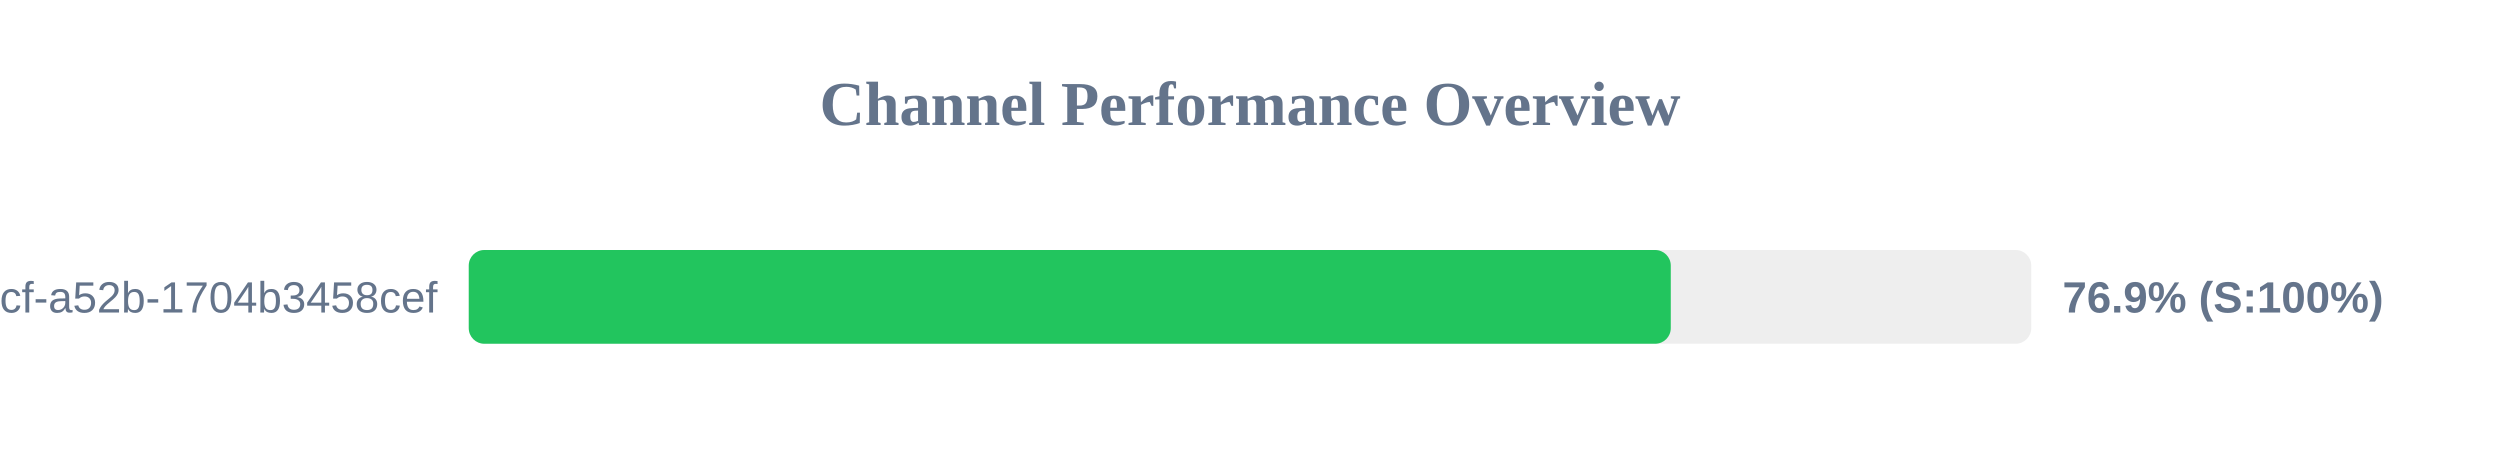
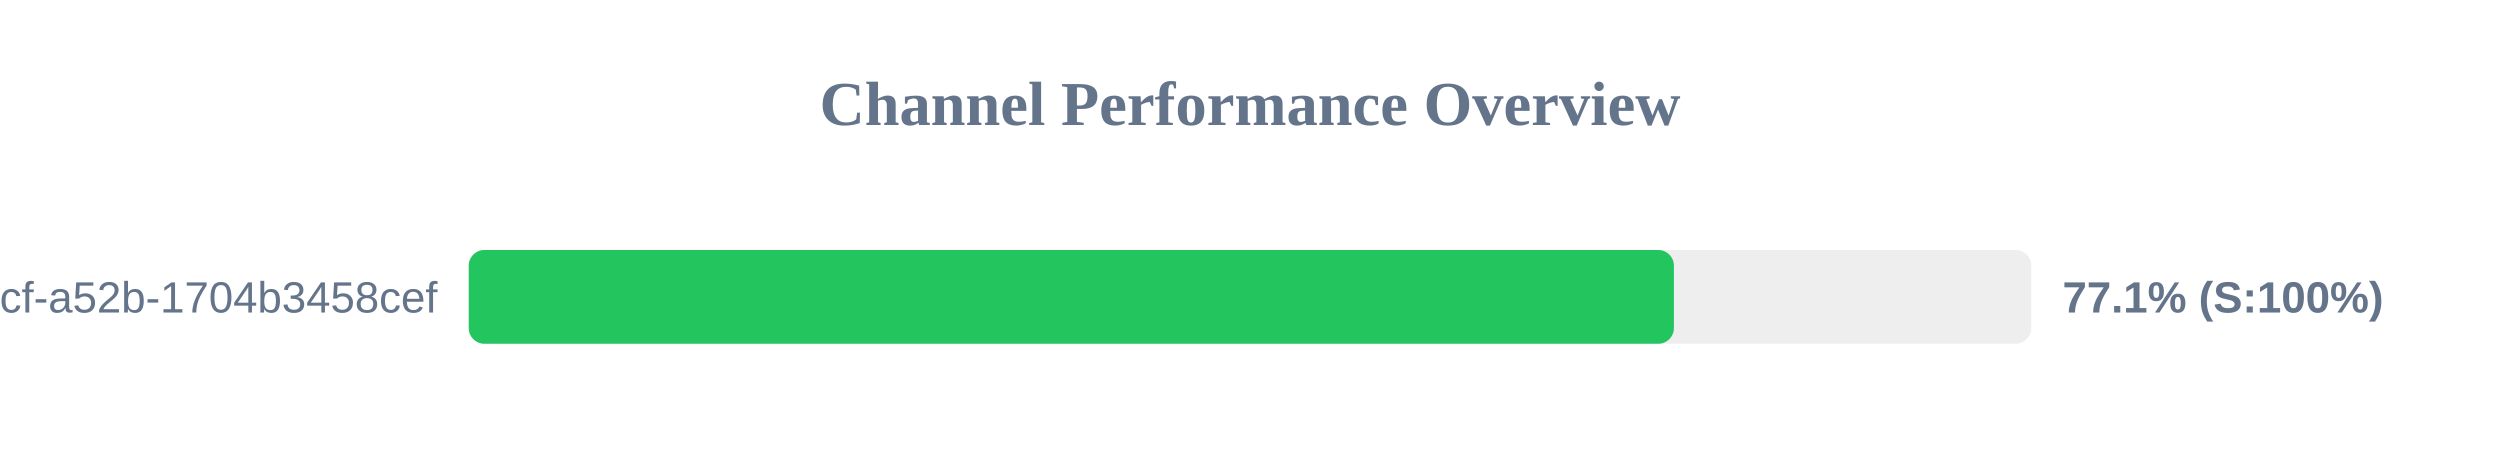
<svg xmlns="http://www.w3.org/2000/svg" width="800" height="150" version="1.1">
  <style>
        .row { font: 14px Arial; fill: #64748b; }
        .score { font: bold 14px Arial; fill: #64748b; }
    </style>
  <text x="400" y="40" text-anchor="middle" font-size="20px" font-weight="bold" fill="#64748b">Channel Performance Overview</text>
  <rect x="150" y="80" width="500" height="30" fill="#eee" rx="5" />
-   <rect x="150" y="80" width="384.65" height="30" fill="#22c55e" rx="5" />
+   <rect x="150" y="80" width="385.65" height="30" fill="#22c55e" rx="5" />
  <text x="140" y="100" text-anchor="end" class="row">?uuid=0cb527d9-6117-4bcf-a52b-1704b3458cef</text>
-   <text x="660" y="100" text-anchor="start" class="score">76.9% (S:100%)</text>
+   <text x="660" y="100" text-anchor="start" class="score">77.1% (S:100%)</text>
</svg>
